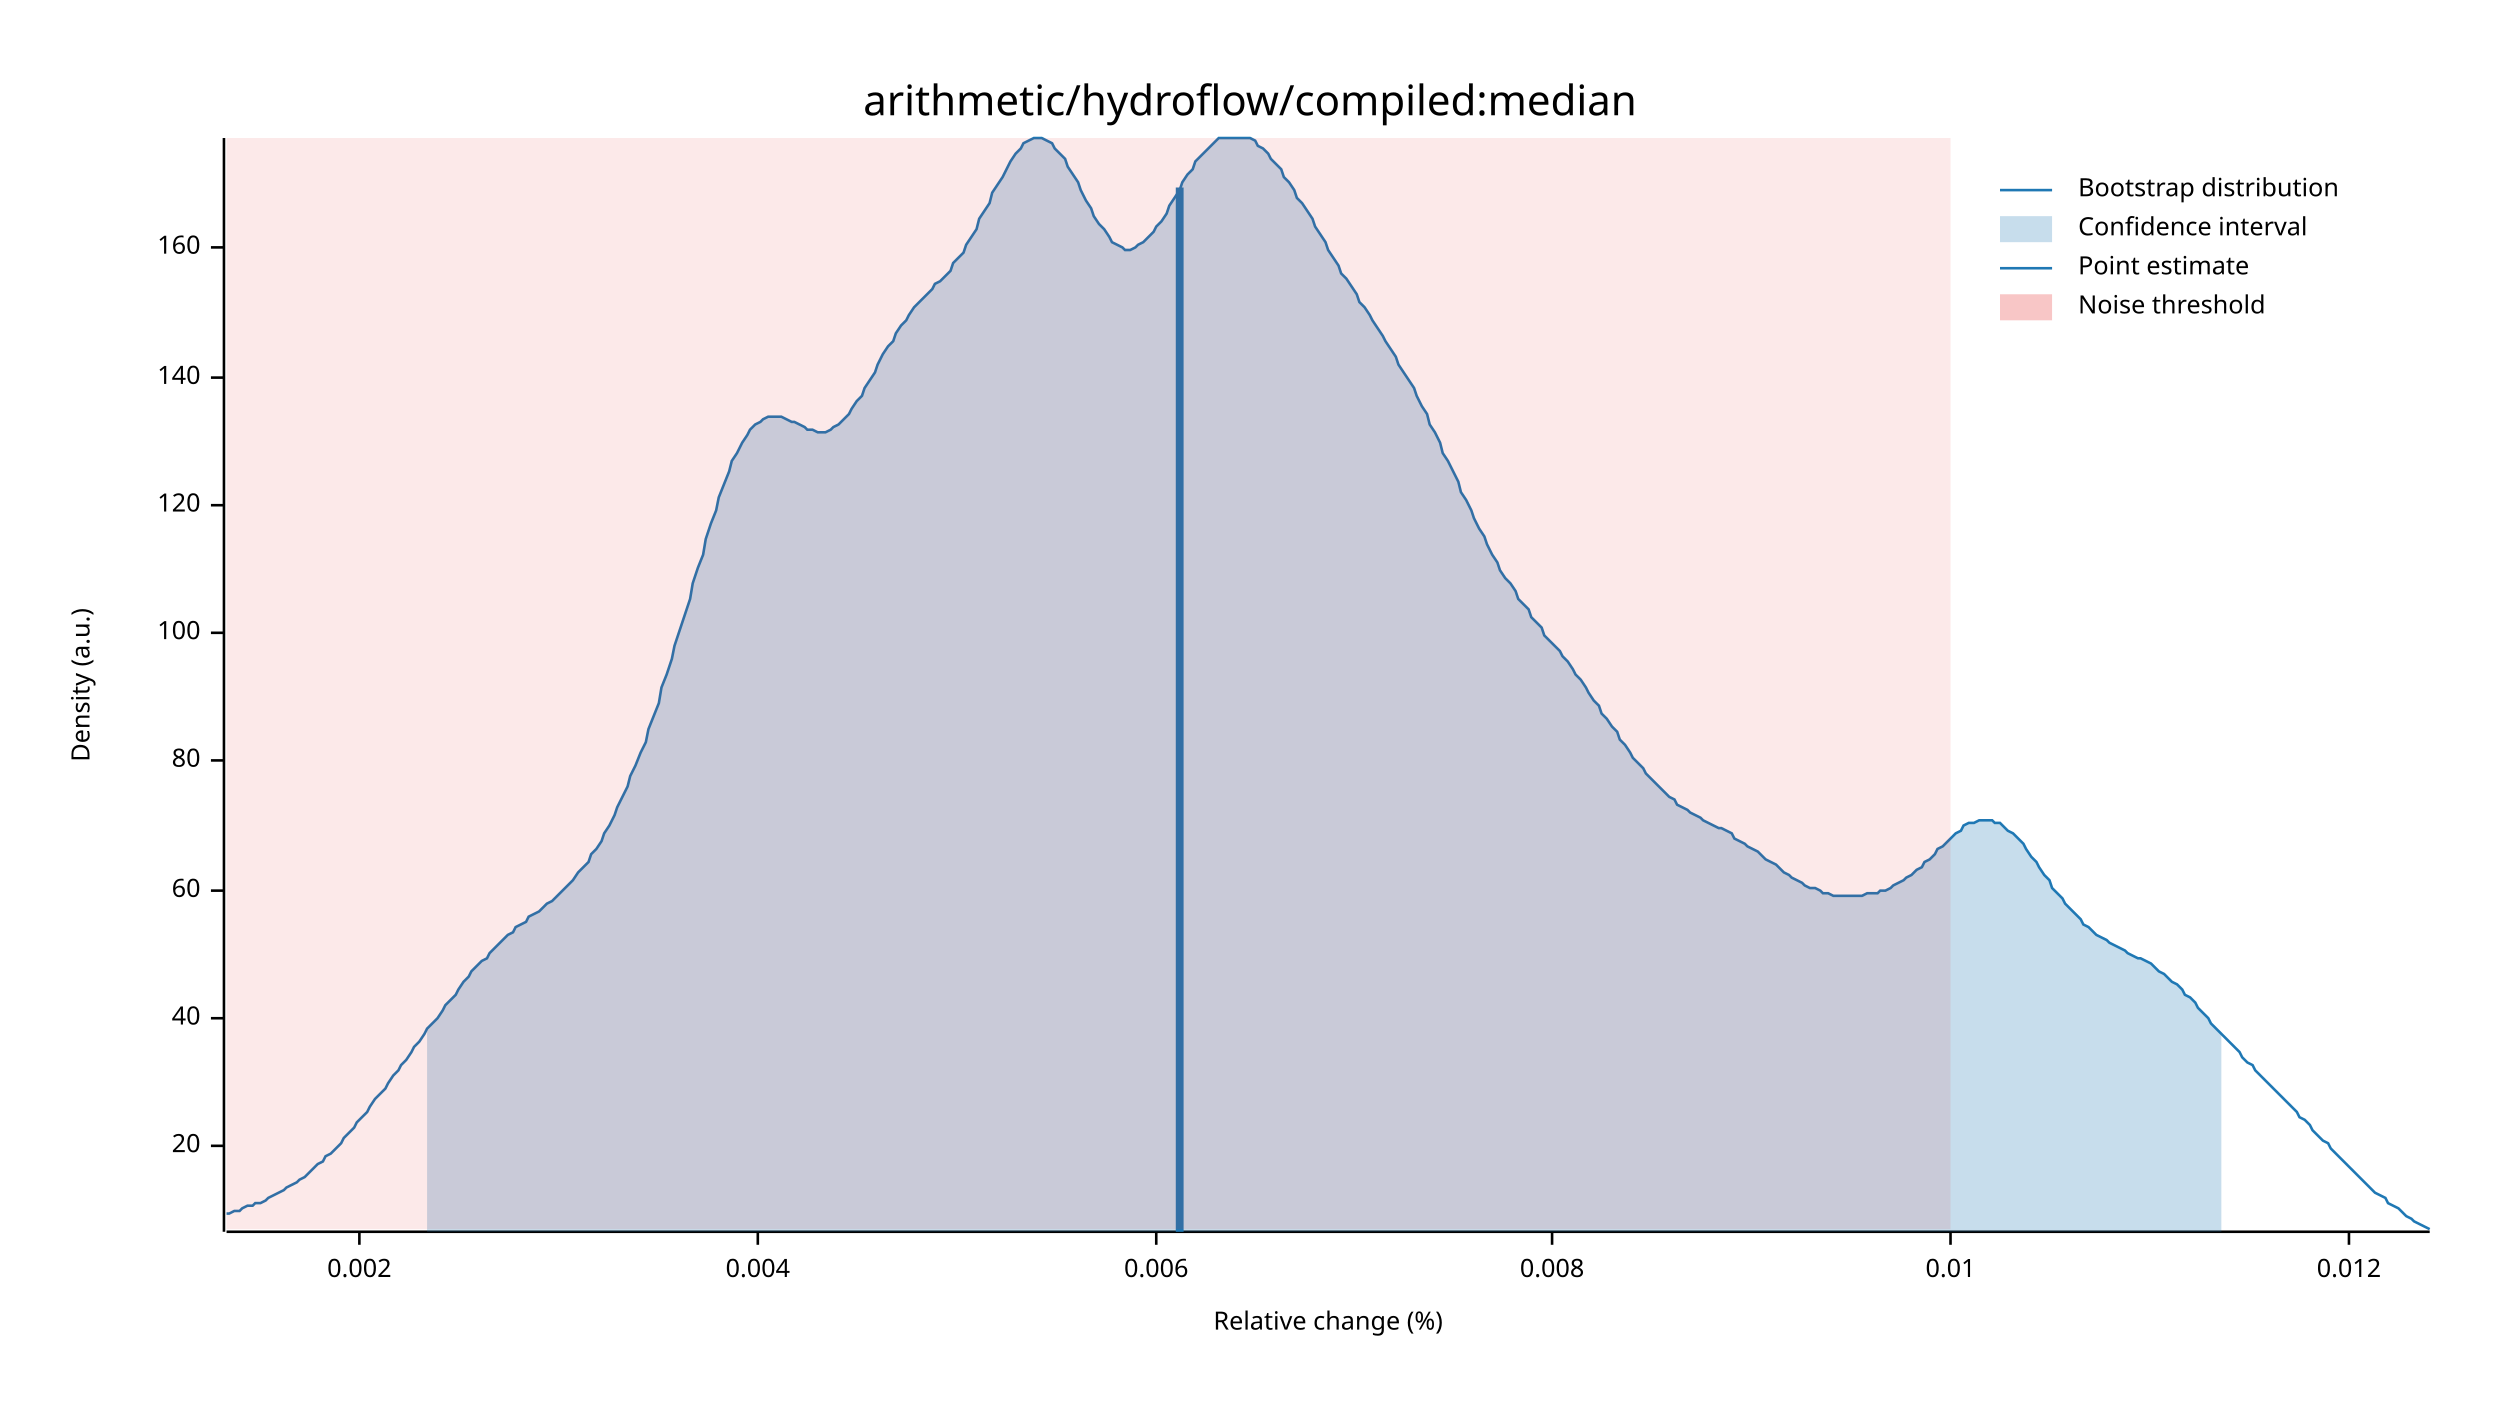
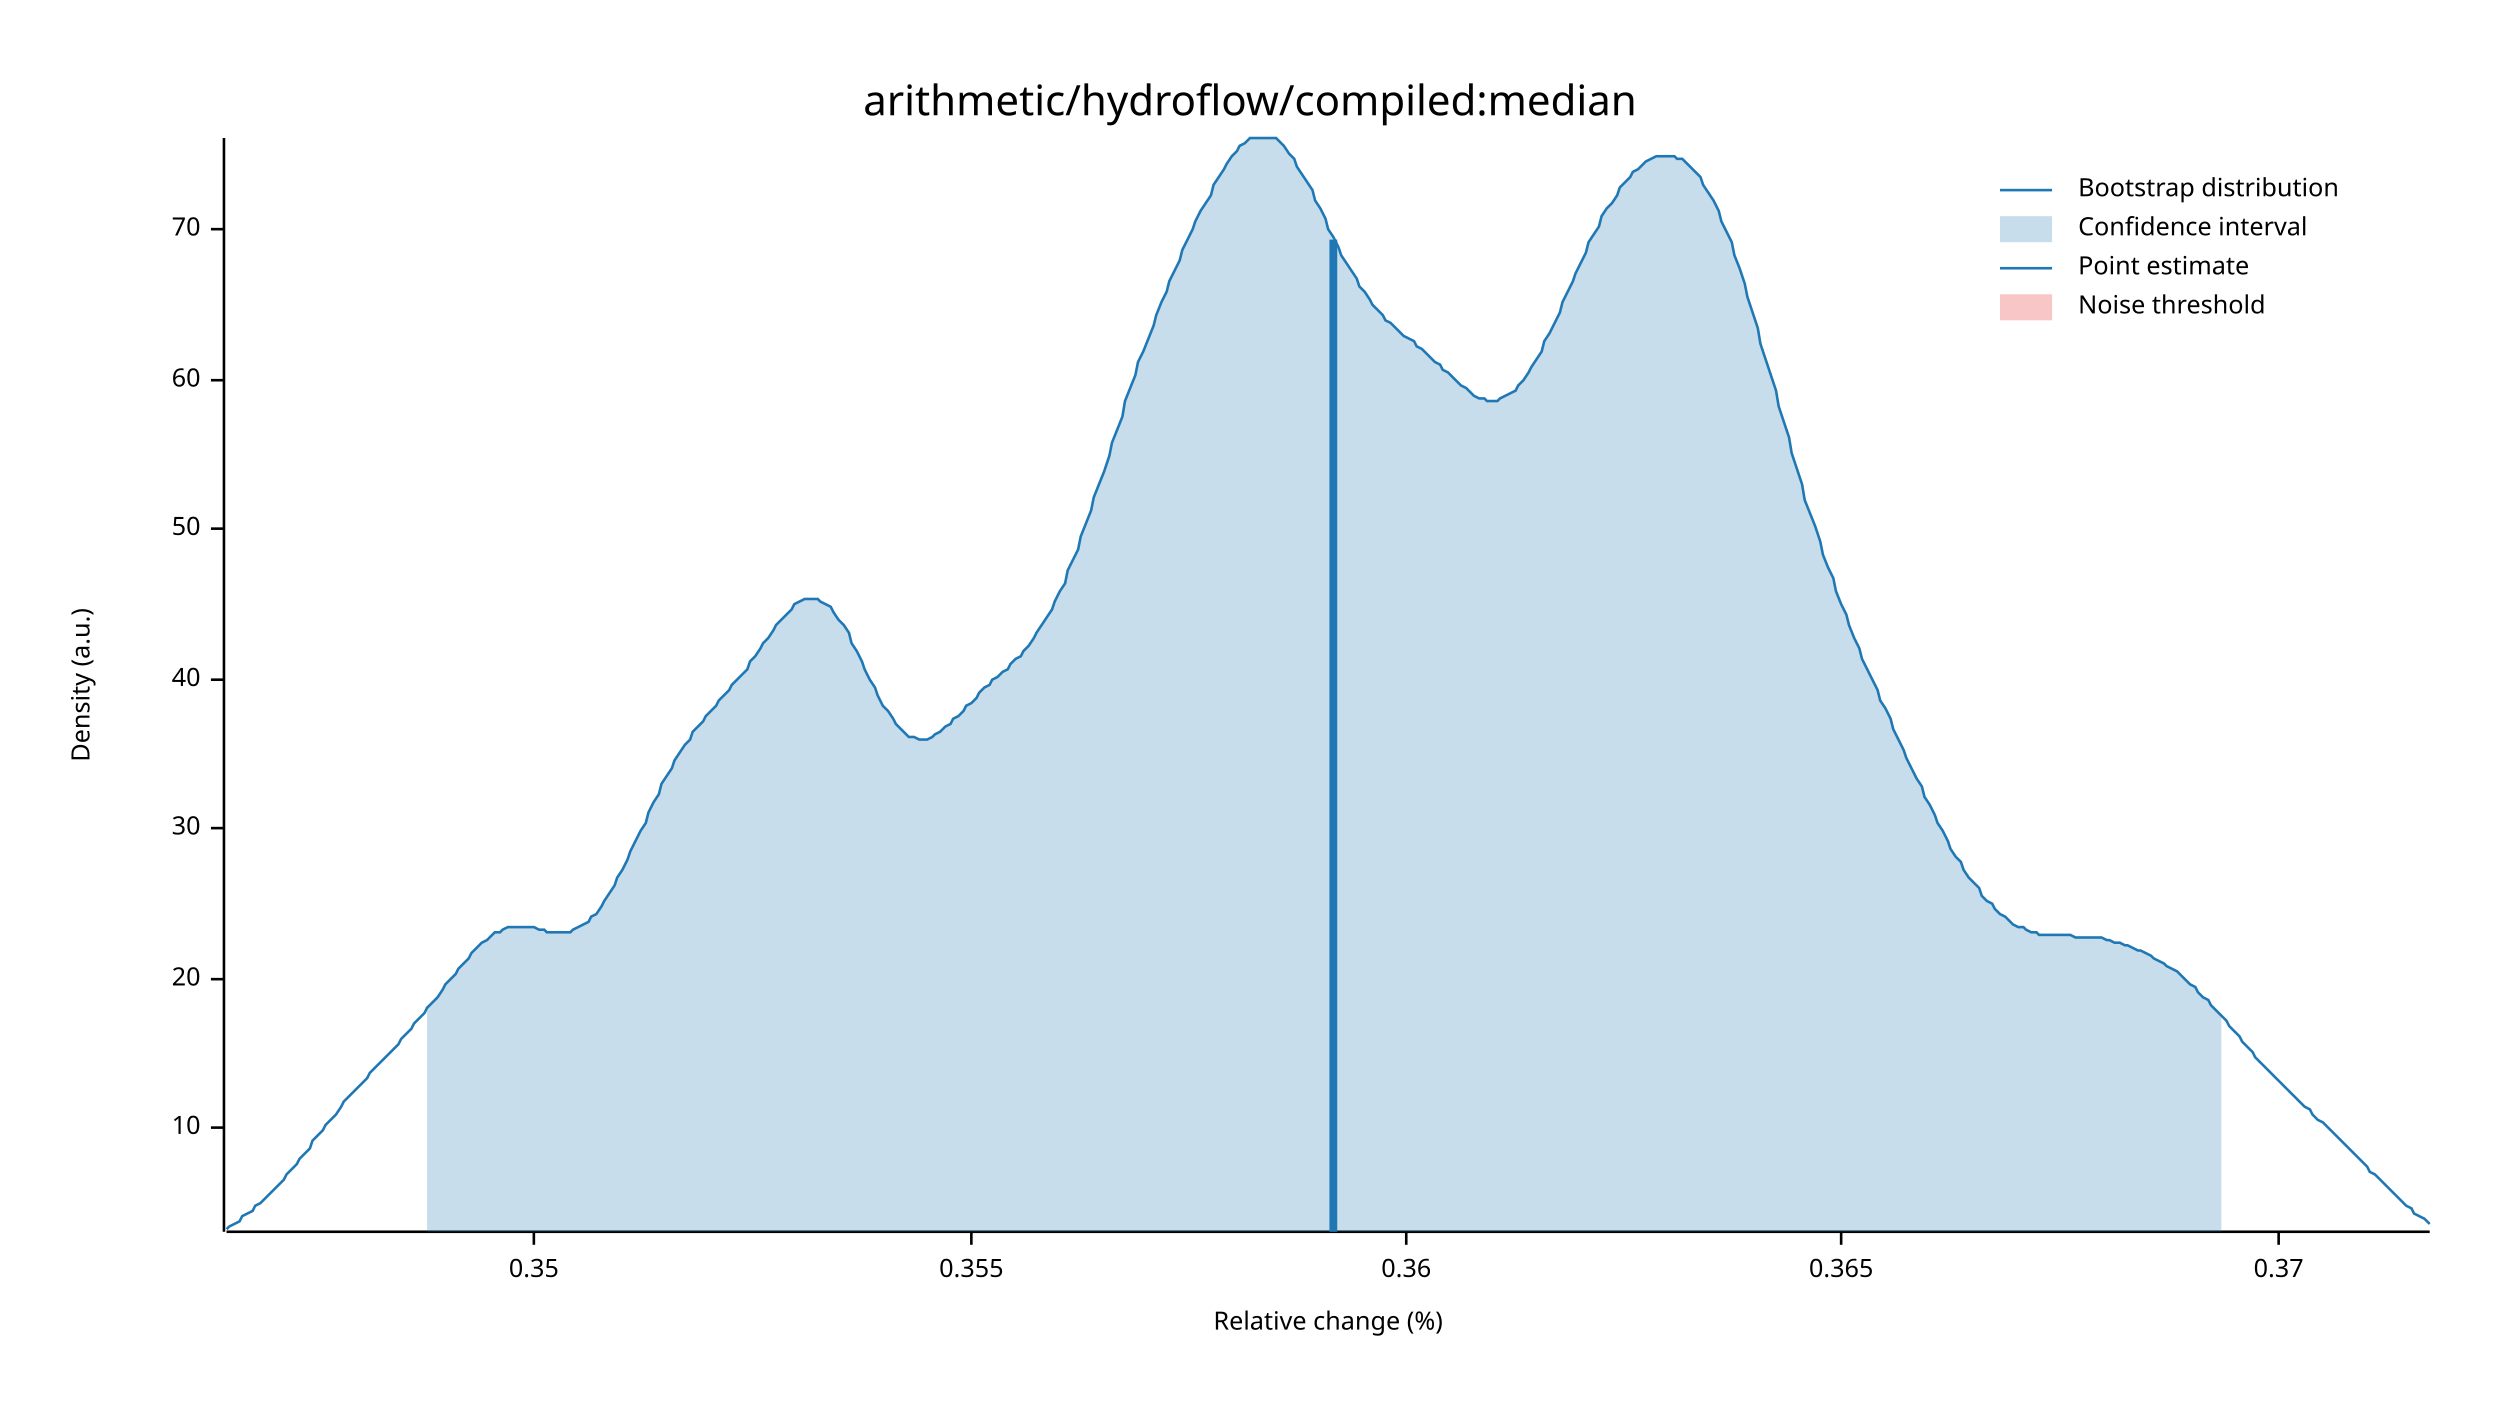
<svg xmlns="http://www.w3.org/2000/svg" width="960" height="540" viewBox="0 0 960 540">
  <text x="480" y="32" dy="0.76em" text-anchor="middle" font-family="sans-serif" font-size="16.129" opacity="1" fill="#000000">
arithmetic/hydroflow/compiled:median
</text>
  <text x="27" y="263" dy="0.76em" text-anchor="middle" font-family="sans-serif" font-size="9.677" opacity="1" fill="#000000" transform="rotate(270, 27, 263)">
Density (a.u.)
</text>
  <text x="510" y="513" dy="-0.5ex" text-anchor="middle" font-family="sans-serif" font-size="9.677" opacity="1" fill="#000000">
Relative change (%)
</text>
  <polyline fill="none" opacity="1" stroke="#000000" stroke-width="1" points="86,53 86,473 " />
-   <text x="77" y="440" dy="0.5ex" text-anchor="end" font-family="sans-serif" font-size="9.677" opacity="1" fill="#000000">
+   <text x="77" y="433" dy="0.5ex" text-anchor="end" font-family="sans-serif" font-size="9.677" opacity="1" fill="#000000">
+ 10
+ </text>
+   <polyline fill="none" opacity="1" stroke="#000000" stroke-width="1" points="81,433 86,433 " />
+   <text x="77" y="376" dy="0.5ex" text-anchor="end" font-family="sans-serif" font-size="9.677" opacity="1" fill="#000000">
20
</text>
-   <polyline fill="none" opacity="1" stroke="#000000" stroke-width="1" points="81,440 86,440 " />
-   <text x="77" y="391" dy="0.5ex" text-anchor="end" font-family="sans-serif" font-size="9.677" opacity="1" fill="#000000">
+   <polyline fill="none" opacity="1" stroke="#000000" stroke-width="1" points="81,376 86,376 " />
+   <text x="77" y="318" dy="0.5ex" text-anchor="end" font-family="sans-serif" font-size="9.677" opacity="1" fill="#000000">
+ 30
+ </text>
+   <polyline fill="none" opacity="1" stroke="#000000" stroke-width="1" points="81,318 86,318 " />
+   <text x="77" y="261" dy="0.5ex" text-anchor="end" font-family="sans-serif" font-size="9.677" opacity="1" fill="#000000">
40
</text>
-   <polyline fill="none" opacity="1" stroke="#000000" stroke-width="1" points="81,391 86,391 " />
-   <text x="77" y="342" dy="0.5ex" text-anchor="end" font-family="sans-serif" font-size="9.677" opacity="1" fill="#000000">
+   <polyline fill="none" opacity="1" stroke="#000000" stroke-width="1" points="81,261 86,261 " />
+   <text x="77" y="203" dy="0.5ex" text-anchor="end" font-family="sans-serif" font-size="9.677" opacity="1" fill="#000000">
+ 50
+ </text>
+   <polyline fill="none" opacity="1" stroke="#000000" stroke-width="1" points="81,203 86,203 " />
+   <text x="77" y="146" dy="0.5ex" text-anchor="end" font-family="sans-serif" font-size="9.677" opacity="1" fill="#000000">
60
</text>
-   <polyline fill="none" opacity="1" stroke="#000000" stroke-width="1" points="81,342 86,342 " />
-   <text x="77" y="292" dy="0.5ex" text-anchor="end" font-family="sans-serif" font-size="9.677" opacity="1" fill="#000000">
- 80
+   <polyline fill="none" opacity="1" stroke="#000000" stroke-width="1" points="81,146 86,146 " />
+   <text x="77" y="88" dy="0.5ex" text-anchor="end" font-family="sans-serif" font-size="9.677" opacity="1" fill="#000000">
+ 70
</text>
-   <polyline fill="none" opacity="1" stroke="#000000" stroke-width="1" points="81,292 86,292 " />
-   <text x="77" y="243" dy="0.5ex" text-anchor="end" font-family="sans-serif" font-size="9.677" opacity="1" fill="#000000">
- 100
+   <polyline fill="none" opacity="1" stroke="#000000" stroke-width="1" points="81,88 86,88 " />
+   <polyline fill="none" opacity="1" stroke="#000000" stroke-width="1" points="87,473 933,473 " />
+   <text x="205" y="483" dy="0.76em" text-anchor="middle" font-family="sans-serif" font-size="9.677" opacity="1" fill="#000000">
+ 0.35
</text>
-   <polyline fill="none" opacity="1" stroke="#000000" stroke-width="1" points="81,243 86,243 " />
-   <text x="77" y="194" dy="0.5ex" text-anchor="end" font-family="sans-serif" font-size="9.677" opacity="1" fill="#000000">
- 120
+   <polyline fill="none" opacity="1" stroke="#000000" stroke-width="1" points="205,473 205,478 " />
+   <text x="373" y="483" dy="0.76em" text-anchor="middle" font-family="sans-serif" font-size="9.677" opacity="1" fill="#000000">
+ 0.355
</text>
-   <polyline fill="none" opacity="1" stroke="#000000" stroke-width="1" points="81,194 86,194 " />
-   <text x="77" y="145" dy="0.5ex" text-anchor="end" font-family="sans-serif" font-size="9.677" opacity="1" fill="#000000">
- 140
+   <polyline fill="none" opacity="1" stroke="#000000" stroke-width="1" points="373,473 373,478 " />
+   <text x="540" y="483" dy="0.76em" text-anchor="middle" font-family="sans-serif" font-size="9.677" opacity="1" fill="#000000">
+ 0.36
</text>
-   <polyline fill="none" opacity="1" stroke="#000000" stroke-width="1" points="81,145 86,145 " />
-   <text x="77" y="95" dy="0.5ex" text-anchor="end" font-family="sans-serif" font-size="9.677" opacity="1" fill="#000000">
- 160
+   <polyline fill="none" opacity="1" stroke="#000000" stroke-width="1" points="540,473 540,478 " />
+   <text x="707" y="483" dy="0.76em" text-anchor="middle" font-family="sans-serif" font-size="9.677" opacity="1" fill="#000000">
+ 0.365
</text>
-   <polyline fill="none" opacity="1" stroke="#000000" stroke-width="1" points="81,95 86,95 " />
-   <polyline fill="none" opacity="1" stroke="#000000" stroke-width="1" points="87,473 933,473 " />
-   <text x="138" y="483" dy="0.76em" text-anchor="middle" font-family="sans-serif" font-size="9.677" opacity="1" fill="#000000">
- 0.002
+   <polyline fill="none" opacity="1" stroke="#000000" stroke-width="1" points="707,473 707,478 " />
+   <text x="875" y="483" dy="0.76em" text-anchor="middle" font-family="sans-serif" font-size="9.677" opacity="1" fill="#000000">
+ 0.37
</text>
-   <polyline fill="none" opacity="1" stroke="#000000" stroke-width="1" points="138,473 138,478 " />
-   <text x="291" y="483" dy="0.76em" text-anchor="middle" font-family="sans-serif" font-size="9.677" opacity="1" fill="#000000">
- 0.004
- </text>
-   <polyline fill="none" opacity="1" stroke="#000000" stroke-width="1" points="291,473 291,478 " />
-   <text x="444" y="483" dy="0.76em" text-anchor="middle" font-family="sans-serif" font-size="9.677" opacity="1" fill="#000000">
- 0.006
- </text>
-   <polyline fill="none" opacity="1" stroke="#000000" stroke-width="1" points="444,473 444,478 " />
-   <text x="596" y="483" dy="0.76em" text-anchor="middle" font-family="sans-serif" font-size="9.677" opacity="1" fill="#000000">
- 0.008
- </text>
-   <polyline fill="none" opacity="1" stroke="#000000" stroke-width="1" points="596,473 596,478 " />
-   <text x="749" y="483" dy="0.76em" text-anchor="middle" font-family="sans-serif" font-size="9.677" opacity="1" fill="#000000">
- 0.01
- </text>
-   <polyline fill="none" opacity="1" stroke="#000000" stroke-width="1" points="749,473 749,478 " />
-   <text x="902" y="483" dy="0.76em" text-anchor="middle" font-family="sans-serif" font-size="9.677" opacity="1" fill="#000000">
- 0.012
- </text>
-   <polyline fill="none" opacity="1" stroke="#000000" stroke-width="1" points="902,473 902,478 " />
-   <polyline fill="none" opacity="1" stroke="#1F78B4" stroke-width="1" points="87,466 88,466 90,465 92,465 93,464 95,463 97,463 98,462 100,462 102,461 103,460 105,459 107,458 109,457 110,456 112,455 114,454 115,453 117,452 119,450 120,449 122,447 124,446 125,444 127,443 129,441 131,439 132,437 134,435 136,433 137,431 139,429 141,427 142,425 144,422 146,420 148,418 149,416 151,413 153,411 154,409 156,407 158,404 159,402 161,400 163,397 164,395 166,393 168,391 170,388 171,386 173,384 175,382 176,380 178,377 180,375 181,373 183,371 185,369 187,368 188,366 190,364 192,362 193,361 195,359 197,358 198,356 200,355 202,354 203,352 205,351 207,350 209,348 210,347 212,346 214,344 215,343 217,341 219,339 220,338 222,335 224,333 226,331 227,328 229,326 231,323 232,320 234,317 236,313 237,310 239,306 241,302 242,298 244,294 246,289 248,285 249,280 251,275 253,270 254,264 256,259 258,253 259,248 261,242 263,236 265,230 266,224 268,218 270,213 271,207 273,201 275,196 276,191 278,186 280,181 281,177 283,174 285,170 287,167 288,165 290,163 292,162 293,161 295,160 297,160 298,160 300,160 302,161 304,162 305,162 307,163 309,164 310,165 312,165 314,166 315,166 317,166 319,165 320,164 322,163 324,161 326,159 327,157 329,154 331,152 332,149 334,146 336,143 337,140 339,136 341,133 343,131 344,128 346,125 348,123 349,121 351,118 353,116 354,115 356,113 358,111 359,109 361,108 363,106 365,104 366,101 368,99 370,97 371,94 373,91 375,88 376,84 378,81 380,78 381,74 383,71 385,68 387,64 388,62 390,59 392,57 393,55 395,54 397,53 398,53 400,53 402,54 404,55 405,57 407,59 409,61 410,64 412,67 414,70 415,73 417,77 419,80 420,83 422,86 424,88 426,91 427,93 429,94 431,95 432,96 434,96 436,95 437,94 439,93 441,91 443,89 444,87 446,85 448,82 449,79 451,76 453,73 454,70 456,67 458,65 459,62 461,60 463,58 465,56 466,55 468,53 470,53 471,53 473,53 475,53 476,53 478,53 480,53 482,54 483,56 485,57 487,59 488,61 490,63 492,65 493,68 495,70 497,73 498,76 500,78 502,81 504,84 505,87 507,90 509,93 510,96 512,99 514,102 515,105 517,107 519,110 521,113 522,116 524,118 526,121 527,123 529,126 531,129 532,131 534,134 536,137 537,140 539,143 541,146 543,149 544,152 546,156 548,159 549,163 551,166 553,170 554,174 556,177 558,181 560,185 561,189 563,192 565,196 566,199 568,203 570,206 571,209 573,213 575,216 576,219 578,222 580,224 582,227 583,230 585,232 587,234 588,237 590,239 592,241 593,244 595,246 597,248 599,250 600,252 602,254 604,257 605,259 607,261 609,264 610,266 612,269 614,271 615,274 617,276 619,279 621,281 622,284 624,286 626,289 627,291 629,293 631,295 632,297 634,299 636,301 638,303 639,304 641,306 643,307 644,309 646,310 648,311 649,312 651,313 653,314 654,315 656,316 658,317 660,318 661,318 663,319 665,320 666,322 668,323 670,324 671,325 673,326 675,327 676,328 678,330 680,331 682,332 683,333 685,335 687,336 688,337 690,338 692,339 693,340 695,341 697,341 699,342 700,343 702,343 704,344 705,344 707,344 709,344 710,344 712,344 714,344 715,344 717,343 719,343 721,343 722,342 724,342 726,341 727,340 729,339 731,338 732,337 734,336 736,334 738,333 739,331 741,330 743,328 744,326 746,325 748,323 749,322 751,320 753,319 754,317 756,316 758,316 760,315 761,315 763,315 765,315 766,316 768,316 770,318 771,319 773,320 775,322 777,324 778,326 780,329 782,331 783,333 785,336 787,338 788,341 790,343 792,345 793,347 795,349 797,351 799,353 800,355 802,356 804,358 805,359 807,360 809,361 810,362 812,363 814,364 816,365 817,366 819,367 821,368 822,368 824,369 826,370 827,371 829,373 831,374 832,375 834,377 836,378 838,380 839,382 841,383 843,385 844,387 846,389 848,391 849,393 851,395 853,397 855,399 856,400 858,402 860,404 861,406 863,408 865,409 866,411 868,413 870,415 871,416 873,418 875,420 877,422 878,423 880,425 882,427 883,429 885,430 887,432 888,434 890,436 892,438 894,439 895,441 897,443 899,445 900,446 902,448 904,450 905,451 907,453 909,455 910,456 912,458 914,459 916,460 917,462 919,463 921,464 922,465 924,467 926,468 927,469 929,470 931,471 933,472 " />
-   <polygon opacity="0.25" fill="#1F78B4" points="164,395 166,393 168,391 170,388 171,386 173,384 175,382 176,380 178,377 180,375 181,373 183,371 185,369 187,368 188,366 190,364 192,362 193,361 195,359 197,358 198,356 200,355 202,354 203,352 205,351 207,350 209,348 210,347 212,346 214,344 215,343 217,341 219,339 220,338 222,335 224,333 226,331 227,328 229,326 231,323 232,320 234,317 236,313 237,310 239,306 241,302 242,298 244,294 246,289 248,285 249,280 251,275 253,270 254,264 256,259 258,253 259,248 261,242 263,236 265,230 266,224 268,218 270,213 271,207 273,201 275,196 276,191 278,186 280,181 281,177 283,174 285,170 287,167 288,165 290,163 292,162 293,161 295,160 297,160 298,160 300,160 302,161 304,162 305,162 307,163 309,164 310,165 312,165 314,166 315,166 317,166 319,165 320,164 322,163 324,161 326,159 327,157 329,154 331,152 332,149 334,146 336,143 337,140 339,136 341,133 343,131 344,128 346,125 348,123 349,121 351,118 353,116 354,115 356,113 358,111 359,109 361,108 363,106 365,104 366,101 368,99 370,97 371,94 373,91 375,88 376,84 378,81 380,78 381,74 383,71 385,68 387,64 388,62 390,59 392,57 393,55 395,54 397,53 398,53 400,53 402,54 404,55 405,57 407,59 409,61 410,64 412,67 414,70 415,73 417,77 419,80 420,83 422,86 424,88 426,91 427,93 429,94 431,95 432,96 434,96 436,95 437,94 439,93 441,91 443,89 444,87 446,85 448,82 449,79 451,76 453,73 454,70 456,67 458,65 459,62 461,60 463,58 465,56 466,55 468,53 470,53 471,53 473,53 475,53 476,53 478,53 480,53 482,54 483,56 485,57 487,59 488,61 490,63 492,65 493,68 495,70 497,73 498,76 500,78 502,81 504,84 505,87 507,90 509,93 510,96 512,99 514,102 515,105 517,107 519,110 521,113 522,116 524,118 526,121 527,123 529,126 531,129 532,131 534,134 536,137 537,140 539,143 541,146 543,149 544,152 546,156 548,159 549,163 551,166 553,170 554,174 556,177 558,181 560,185 561,189 563,192 565,196 566,199 568,203 570,206 571,209 573,213 575,216 576,219 578,222 580,224 582,227 583,230 585,232 587,234 588,237 590,239 592,241 593,244 595,246 597,248 599,250 600,252 602,254 604,257 605,259 607,261 609,264 610,266 612,269 614,271 615,274 617,276 619,279 621,281 622,284 624,286 626,289 627,291 629,293 631,295 632,297 634,299 636,301 638,303 639,304 641,306 643,307 644,309 646,310 648,311 649,312 651,313 653,314 654,315 656,316 658,317 660,318 661,318 663,319 665,320 666,322 668,323 670,324 671,325 673,326 675,327 676,328 678,330 680,331 682,332 683,333 685,335 687,336 688,337 690,338 692,339 693,340 695,341 697,341 699,342 700,343 702,343 704,344 705,344 707,344 709,344 710,344 712,344 714,344 715,344 717,343 719,343 721,343 722,342 724,342 726,341 727,340 729,339 731,338 732,337 734,336 736,334 738,333 739,331 741,330 743,328 744,326 746,325 748,323 749,322 751,320 753,319 754,317 756,316 758,316 760,315 761,315 763,315 765,315 766,316 768,316 770,318 771,319 773,320 775,322 777,324 778,326 780,329 782,331 783,333 785,336 787,338 788,341 790,343 792,345 793,347 795,349 797,351 799,353 800,355 802,356 804,358 805,359 807,360 809,361 810,362 812,363 814,364 816,365 817,366 819,367 821,368 822,368 824,369 826,370 827,371 829,373 831,374 832,375 834,377 836,378 838,380 839,382 841,383 843,385 844,387 846,389 848,391 849,393 851,395 853,397 853,473 164,473 " />
-   <polyline fill="none" opacity="1" stroke="#1F78B4" stroke-width="3" points="453,473 453,72 " />
-   <rect x="87" y="53" width="662" height="419" opacity="0.1" fill="#E31A1C" stroke="none" />
+   <polyline fill="none" opacity="1" stroke="#000000" stroke-width="1" points="875,473 875,478 " />
+   <polyline fill="none" opacity="1" stroke="#1F78B4" stroke-width="1" points="87,472 88,471 90,470 92,469 93,467 95,466 97,465 98,463 100,462 102,460 103,459 105,457 107,455 109,453 110,451 112,449 114,447 115,445 117,443 119,441 120,438 122,436 124,434 125,432 127,430 129,428 131,425 132,423 134,421 136,419 137,418 139,416 141,414 142,412 144,410 146,408 148,406 149,405 151,403 153,401 154,399 156,397 158,395 159,393 161,391 163,389 164,387 166,385 168,383 170,380 171,378 173,376 175,374 176,372 178,370 180,368 181,366 183,364 185,362 187,361 188,360 190,358 192,358 193,357 195,356 197,356 198,356 200,356 202,356 203,356 205,356 207,357 209,357 210,358 212,358 214,358 215,358 217,358 219,358 220,357 222,356 224,355 226,354 227,352 229,351 231,348 232,346 234,343 236,340 237,337 239,334 241,330 242,327 244,323 246,319 248,316 249,312 251,308 253,305 254,301 256,298 258,295 259,292 261,289 263,286 265,284 266,281 268,279 270,277 271,275 273,273 275,271 276,269 278,267 280,265 281,263 283,261 285,259 287,257 288,254 290,252 292,249 293,247 295,245 297,242 298,240 300,238 302,236 304,234 305,232 307,231 309,230 310,230 312,230 314,230 315,231 317,232 319,233 320,235 322,238 324,240 326,243 327,247 329,250 331,254 332,257 334,261 336,264 337,267 339,271 341,273 343,276 344,278 346,280 348,282 349,283 351,283 353,284 354,284 356,284 358,283 359,282 361,281 363,279 365,278 366,276 368,275 370,273 371,271 373,270 375,268 376,266 378,264 380,263 381,261 383,260 385,258 387,257 388,255 390,253 392,252 393,250 395,248 397,245 398,243 400,240 402,237 404,234 405,231 407,227 409,224 410,219 412,215 414,211 415,206 417,201 419,196 420,191 422,186 424,181 426,175 427,170 429,165 431,160 432,154 434,149 436,144 437,139 439,135 441,130 443,125 444,121 446,116 448,112 449,108 451,104 453,100 454,96 456,92 458,88 459,85 461,81 463,78 465,75 466,71 468,68 470,65 471,63 473,60 475,58 476,56 478,55 480,53 482,53 483,53 485,53 487,53 488,53 490,53 492,55 493,56 495,59 497,61 498,64 500,67 502,70 504,73 505,77 507,80 509,84 510,88 512,91 514,95 515,98 517,101 519,104 521,107 522,110 524,112 526,115 527,117 529,119 531,121 532,123 534,124 536,126 537,127 539,129 541,130 543,131 544,133 546,134 548,136 549,137 551,139 553,140 554,142 556,143 558,145 560,147 561,148 563,149 565,151 566,152 568,153 570,153 571,154 573,154 575,154 576,153 578,152 580,151 582,150 583,148 585,146 587,143 588,141 590,138 592,135 593,131 595,128 597,124 599,120 600,116 602,112 604,108 605,105 607,101 609,97 610,93 612,90 614,87 615,83 617,80 619,78 621,75 622,72 624,70 626,68 627,66 629,65 631,63 632,62 634,61 636,60 638,60 639,60 641,60 643,60 644,61 646,61 648,63 649,64 651,66 653,68 654,71 656,74 658,77 660,81 661,85 663,89 665,93 666,98 668,103 670,109 671,114 673,120 675,126 676,132 678,138 680,144 682,150 683,156 685,162 687,168 688,174 690,180 692,186 693,192 695,197 697,202 699,208 700,213 702,218 704,222 705,227 707,232 709,236 710,240 712,245 714,249 715,253 717,257 719,261 721,265 722,269 724,272 726,276 727,280 729,284 731,288 732,291 734,295 736,299 738,302 739,306 741,309 743,313 744,316 746,319 748,323 749,326 751,329 753,331 754,334 756,337 758,339 760,341 761,344 763,346 765,347 766,349 768,351 770,352 771,353 773,355 775,356 777,356 778,357 780,358 782,358 783,359 785,359 787,359 788,359 790,359 792,359 793,359 795,359 797,360 799,360 800,360 802,360 804,360 805,360 807,360 809,361 810,361 812,362 814,362 816,363 817,363 819,364 821,365 822,365 824,366 826,367 827,368 829,369 831,370 832,371 834,372 836,373 838,375 839,376 841,378 843,379 844,381 846,383 848,384 849,386 851,388 853,390 855,392 856,394 858,396 860,398 861,400 863,402 865,404 866,406 868,408 870,410 871,411 873,413 875,415 877,417 878,418 880,420 882,422 883,423 885,425 887,426 888,428 890,430 892,431 894,433 895,434 897,436 899,438 900,439 902,441 904,443 905,444 907,446 909,448 910,450 912,451 914,453 916,455 917,456 919,458 921,460 922,461 924,463 926,464 927,466 929,467 931,468 933,470 " />
+   <polygon opacity="0.25" fill="#1F78B4" points="164,387 166,385 168,383 170,380 171,378 173,376 175,374 176,372 178,370 180,368 181,366 183,364 185,362 187,361 188,360 190,358 192,358 193,357 195,356 197,356 198,356 200,356 202,356 203,356 205,356 207,357 209,357 210,358 212,358 214,358 215,358 217,358 219,358 220,357 222,356 224,355 226,354 227,352 229,351 231,348 232,346 234,343 236,340 237,337 239,334 241,330 242,327 244,323 246,319 248,316 249,312 251,308 253,305 254,301 256,298 258,295 259,292 261,289 263,286 265,284 266,281 268,279 270,277 271,275 273,273 275,271 276,269 278,267 280,265 281,263 283,261 285,259 287,257 288,254 290,252 292,249 293,247 295,245 297,242 298,240 300,238 302,236 304,234 305,232 307,231 309,230 310,230 312,230 314,230 315,231 317,232 319,233 320,235 322,238 324,240 326,243 327,247 329,250 331,254 332,257 334,261 336,264 337,267 339,271 341,273 343,276 344,278 346,280 348,282 349,283 351,283 353,284 354,284 356,284 358,283 359,282 361,281 363,279 365,278 366,276 368,275 370,273 371,271 373,270 375,268 376,266 378,264 380,263 381,261 383,260 385,258 387,257 388,255 390,253 392,252 393,250 395,248 397,245 398,243 400,240 402,237 404,234 405,231 407,227 409,224 410,219 412,215 414,211 415,206 417,201 419,196 420,191 422,186 424,181 426,175 427,170 429,165 431,160 432,154 434,149 436,144 437,139 439,135 441,130 443,125 444,121 446,116 448,112 449,108 451,104 453,100 454,96 456,92 458,88 459,85 461,81 463,78 465,75 466,71 468,68 470,65 471,63 473,60 475,58 476,56 478,55 480,53 482,53 483,53 485,53 487,53 488,53 490,53 492,55 493,56 495,59 497,61 498,64 500,67 502,70 504,73 505,77 507,80 509,84 510,88 512,91 514,95 515,98 517,101 519,104 521,107 522,110 524,112 526,115 527,117 529,119 531,121 532,123 534,124 536,126 537,127 539,129 541,130 543,131 544,133 546,134 548,136 549,137 551,139 553,140 554,142 556,143 558,145 560,147 561,148 563,149 565,151 566,152 568,153 570,153 571,154 573,154 575,154 576,153 578,152 580,151 582,150 583,148 585,146 587,143 588,141 590,138 592,135 593,131 595,128 597,124 599,120 600,116 602,112 604,108 605,105 607,101 609,97 610,93 612,90 614,87 615,83 617,80 619,78 621,75 622,72 624,70 626,68 627,66 629,65 631,63 632,62 634,61 636,60 638,60 639,60 641,60 643,60 644,61 646,61 648,63 649,64 651,66 653,68 654,71 656,74 658,77 660,81 661,85 663,89 665,93 666,98 668,103 670,109 671,114 673,120 675,126 676,132 678,138 680,144 682,150 683,156 685,162 687,168 688,174 690,180 692,186 693,192 695,197 697,202 699,208 700,213 702,218 704,222 705,227 707,232 709,236 710,240 712,245 714,249 715,253 717,257 719,261 721,265 722,269 724,272 726,276 727,280 729,284 731,288 732,291 734,295 736,299 738,302 739,306 741,309 743,313 744,316 746,319 748,323 749,326 751,329 753,331 754,334 756,337 758,339 760,341 761,344 763,346 765,347 766,349 768,351 770,352 771,353 773,355 775,356 777,356 778,357 780,358 782,358 783,359 785,359 787,359 788,359 790,359 792,359 793,359 795,359 797,360 799,360 800,360 802,360 804,360 805,360 807,360 809,361 810,361 812,362 814,362 816,363 817,363 819,364 821,365 822,365 824,366 826,367 827,368 829,369 831,370 832,371 834,372 836,373 838,375 839,376 841,378 843,379 844,381 846,383 848,384 849,386 851,388 853,390 853,473 164,473 " />
+   <polyline fill="none" opacity="1" stroke="#1F78B4" stroke-width="3" points="512,473 512,92 " />
+   <rect x="510" y="53" width="0" height="419" opacity="0.1" fill="#E31A1C" stroke="none" />
  <text x="798" y="68" dy="0.76em" text-anchor="start" font-family="sans-serif" font-size="9.677" opacity="1" fill="#000000">
Bootstrap distribution
</text>
  <text x="798" y="83" dy="0.76em" text-anchor="start" font-family="sans-serif" font-size="9.677" opacity="1" fill="#000000">
Confidence interval
</text>
  <text x="798" y="98" dy="0.76em" text-anchor="start" font-family="sans-serif" font-size="9.677" opacity="1" fill="#000000">
Point estimate
</text>
  <text x="798" y="113" dy="0.76em" text-anchor="start" font-family="sans-serif" font-size="9.677" opacity="1" fill="#000000">
Noise threshold
</text>
  <polyline fill="none" opacity="1" stroke="#1F78B4" stroke-width="1" points="768,73 788,73 " />
  <rect x="768" y="83" width="20" height="10" opacity="0.25" fill="#1F78B4" stroke="none" />
  <polyline fill="none" opacity="1" stroke="#1F78B4" stroke-width="1" points="768,103 788,103 " />
  <rect x="768" y="113" width="20" height="10" opacity="0.25" fill="#E31A1C" stroke="none" />
</svg>
